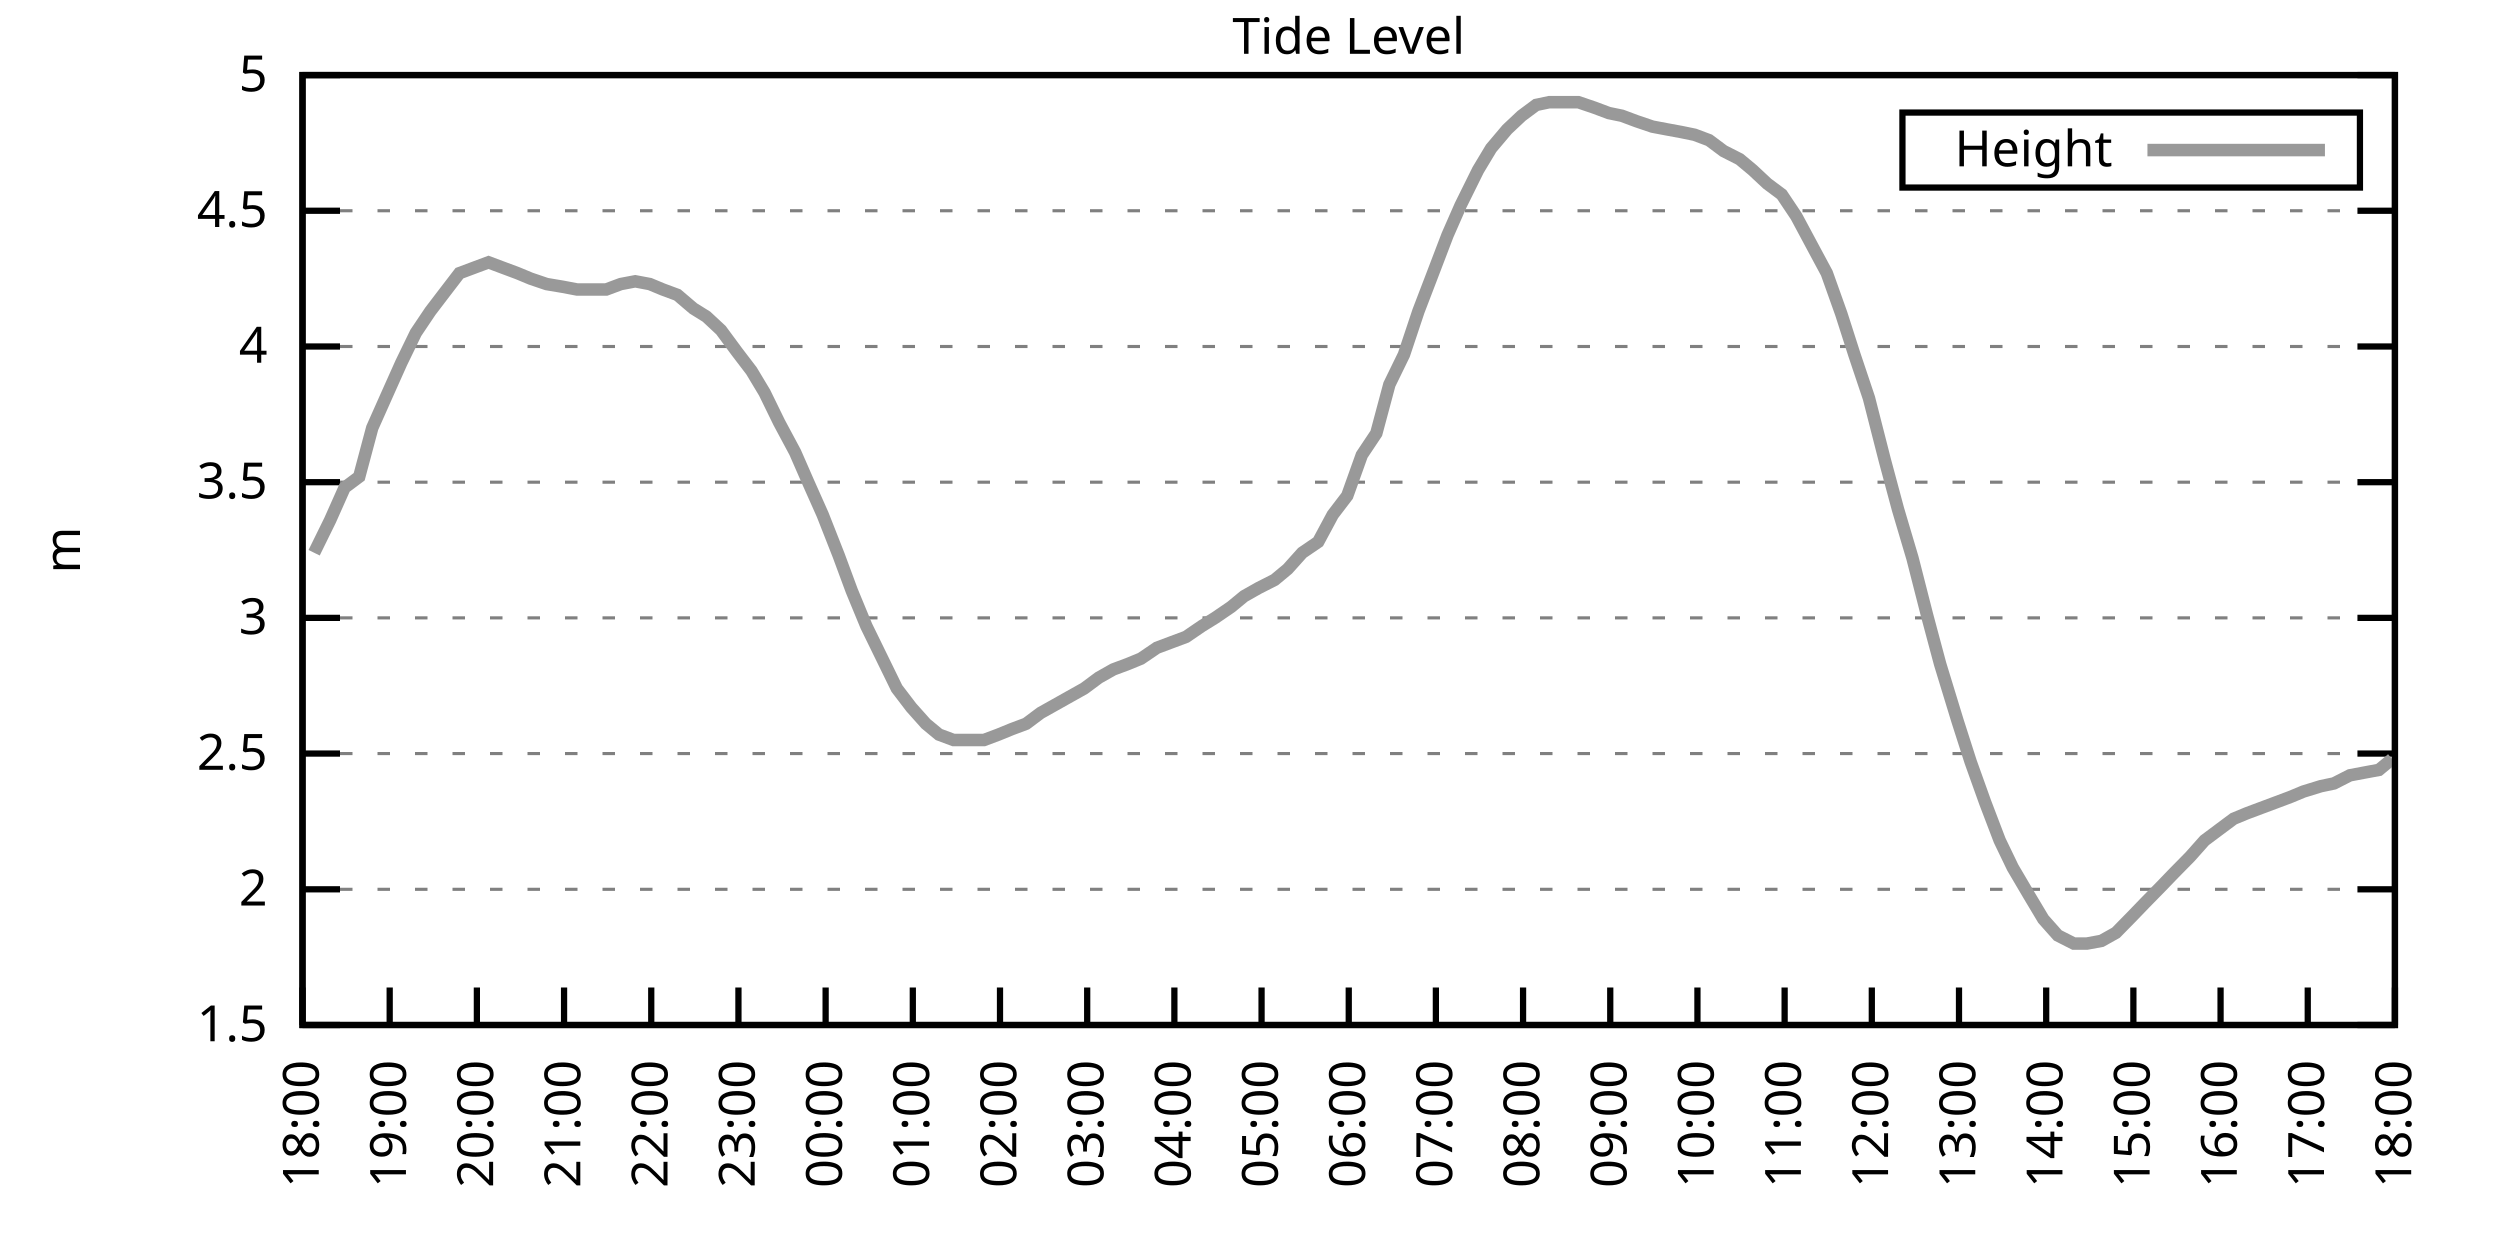
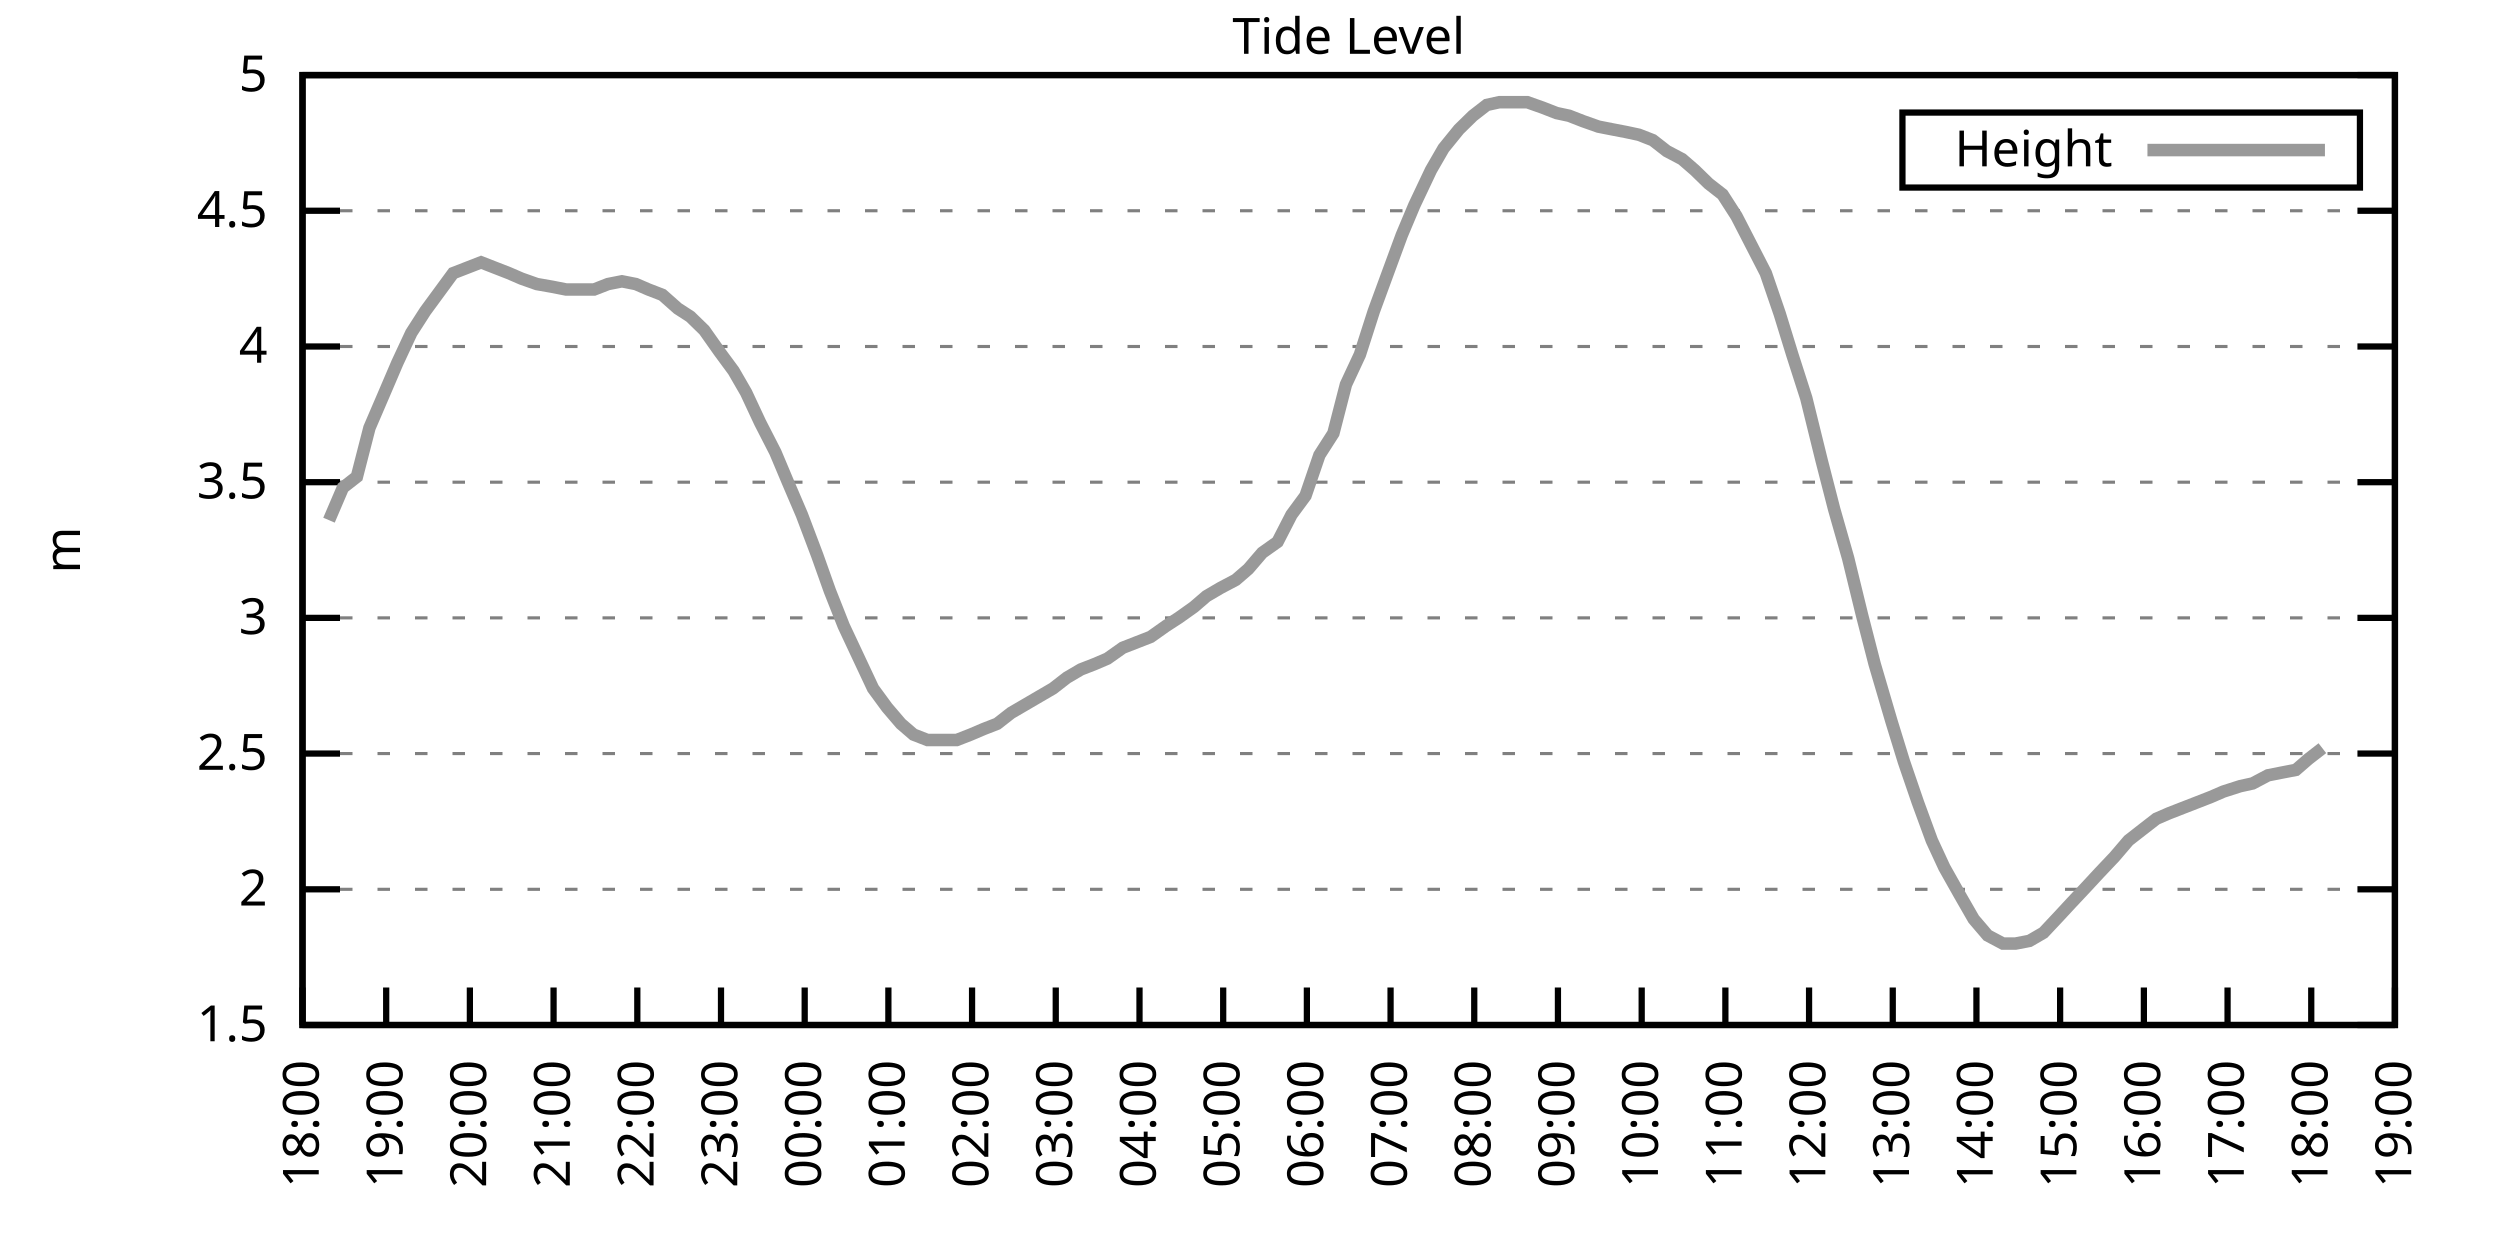
<svg xmlns="http://www.w3.org/2000/svg" xmlns:xlink="http://www.w3.org/1999/xlink" width="400" height="200" viewBox="0 0 400 200">
  <g id="gnuplot_canvas">
    <rect x="0" y="0" width="400" height="200" fill="none" />
    <defs>
      <circle id="gpDot" r="0.5" stroke-width="0.5" stroke="currentColor" />
      <path id="gpPt0" stroke-width="0.333" stroke="currentColor" d="M-1,0 h2 M0,-1 v2" />
      <path id="gpPt1" stroke-width="0.333" stroke="currentColor" d="M-1,-1 L1,1 M1,-1 L-1,1" />
      <path id="gpPt2" stroke-width="0.333" stroke="currentColor" d="M-1,0 L1,0 M0,-1 L0,1 M-1,-1 L1,1 M-1,1 L1,-1" />
      <rect id="gpPt3" stroke-width="0.333" stroke="currentColor" x="-1" y="-1" width="2" height="2" />
      <rect id="gpPt4" stroke-width="0.333" stroke="currentColor" fill="currentColor" x="-1" y="-1" width="2" height="2" />
      <circle id="gpPt5" stroke-width="0.333" stroke="currentColor" cx="0" cy="0" r="1" />
      <use xlink:href="#gpPt5" id="gpPt6" fill="currentColor" stroke="none" />
      <path id="gpPt7" stroke-width="0.333" stroke="currentColor" d="M0,-1.33 L-1.33,0.67 L1.33,0.67 z" />
      <use xlink:href="#gpPt7" id="gpPt8" fill="currentColor" stroke="none" />
      <use xlink:href="#gpPt7" id="gpPt9" stroke="currentColor" transform="rotate(180)" />
      <use xlink:href="#gpPt9" id="gpPt10" fill="currentColor" stroke="none" />
      <use xlink:href="#gpPt3" id="gpPt11" stroke="currentColor" transform="rotate(45)" />
      <use xlink:href="#gpPt11" id="gpPt12" fill="currentColor" stroke="none" />
      <path id="gpPt13" stroke-width="0.333" stroke="currentColor" d="M0,1.330 L1.265,0.411 L0.782,-1.067 L-0.782,-1.076 L-1.265,0.411 z" />
      <use xlink:href="#gpPt13" id="gpPt14" fill="currentColor" stroke="none" />
      <filter id="textbox" filterUnits="objectBoundingBox" x="0" y="0" height="1" width="1">
        <feFlood flood-color="white" flood-opacity="1" result="bgnd" />
        <feComposite in="SourceGraphic" in2="bgnd" operator="atop" />
      </filter>
      <filter id="greybox" filterUnits="objectBoundingBox" x="0" y="0" height="1" width="1">
        <feFlood flood-color="lightgrey" flood-opacity="1" result="grey" />
        <feComposite in="SourceGraphic" in2="grey" operator="atop" />
      </filter>
    </defs>
    <g fill="none" color="white" stroke="currentColor" stroke-width="1.00" stroke-linecap="butt" stroke-linejoin="miter">
</g>
    <g fill="none" color="black" stroke="currentColor" stroke-width="1.00" stroke-linecap="butt" stroke-linejoin="miter">
      <g stroke="none" shape-rendering="crispEdges">
        <polygon fill="rgb(255, 255, 255)" points="48.40,164.00 383.18,164.00 383.18,12.02 48.40,12.02 " />
      </g>
    </g>
    <g fill="none" color="black" stroke="currentColor" stroke-width="1.00" stroke-linecap="butt" stroke-linejoin="miter">
</g>
    <g fill="none" color="black" stroke="black" stroke-width="0.50" stroke-linecap="butt" stroke-linejoin="miter">
</g>
    <g fill="none" color="gray" stroke="currentColor" stroke-width="0.50" stroke-linecap="butt" stroke-linejoin="miter">
      <path stroke="gray" stroke-dasharray="2,4" class="gridline" d="M48.40,164.00 L383.19,164.00  " />
    </g>
    <g fill="none" color="gray" stroke="gray" stroke-width="1.00" stroke-linecap="butt" stroke-linejoin="miter">
</g>
    <g fill="none" color="black" stroke="currentColor" stroke-width="1.00" stroke-linecap="butt" stroke-linejoin="miter">
      <path stroke="black" d="M48.40,164.00 L54.40,164.00 M383.19,164.00 L377.19,164.00  " />
      <g transform="translate(42.80,166.60)" stroke="none" fill="black" font-family="Sans" font-size="8.00" text-anchor="end">
        <text>
          <tspan font-family="Sans"> 1.5</tspan>
        </text>
      </g>
    </g>
    <g fill="none" color="black" stroke="currentColor" stroke-width="1.00" stroke-linecap="butt" stroke-linejoin="miter">
</g>
    <g fill="none" color="black" stroke="black" stroke-width="0.50" stroke-linecap="butt" stroke-linejoin="miter">
</g>
    <g fill="none" color="gray" stroke="currentColor" stroke-width="0.50" stroke-linecap="butt" stroke-linejoin="miter">
      <path stroke="gray" stroke-dasharray="2,4" class="gridline" d="M48.40,142.29 L383.19,142.29  " />
    </g>
    <g fill="none" color="gray" stroke="gray" stroke-width="1.00" stroke-linecap="butt" stroke-linejoin="miter">
</g>
    <g fill="none" color="black" stroke="currentColor" stroke-width="1.00" stroke-linecap="butt" stroke-linejoin="miter">
      <path stroke="black" d="M48.40,142.29 L54.40,142.29 M383.19,142.29 L377.19,142.29  " />
      <g transform="translate(42.80,144.89)" stroke="none" fill="black" font-family="Sans" font-size="8.00" text-anchor="end">
        <text>
          <tspan font-family="Sans"> 2</tspan>
        </text>
      </g>
    </g>
    <g fill="none" color="black" stroke="currentColor" stroke-width="1.00" stroke-linecap="butt" stroke-linejoin="miter">
</g>
    <g fill="none" color="black" stroke="black" stroke-width="0.50" stroke-linecap="butt" stroke-linejoin="miter">
</g>
    <g fill="none" color="gray" stroke="currentColor" stroke-width="0.50" stroke-linecap="butt" stroke-linejoin="miter">
      <path stroke="gray" stroke-dasharray="2,4" class="gridline" d="M48.40,120.57 L383.19,120.57  " />
    </g>
    <g fill="none" color="gray" stroke="gray" stroke-width="1.00" stroke-linecap="butt" stroke-linejoin="miter">
</g>
    <g fill="none" color="black" stroke="currentColor" stroke-width="1.00" stroke-linecap="butt" stroke-linejoin="miter">
      <path stroke="black" d="M48.40,120.57 L54.40,120.57 M383.19,120.57 L377.19,120.57  " />
      <g transform="translate(42.80,123.17)" stroke="none" fill="black" font-family="Sans" font-size="8.00" text-anchor="end">
        <text>
          <tspan font-family="Sans"> 2.5</tspan>
        </text>
      </g>
    </g>
    <g fill="none" color="black" stroke="currentColor" stroke-width="1.00" stroke-linecap="butt" stroke-linejoin="miter">
</g>
    <g fill="none" color="black" stroke="black" stroke-width="0.50" stroke-linecap="butt" stroke-linejoin="miter">
</g>
    <g fill="none" color="gray" stroke="currentColor" stroke-width="0.50" stroke-linecap="butt" stroke-linejoin="miter">
      <path stroke="gray" stroke-dasharray="2,4" class="gridline" d="M48.40,98.86 L383.19,98.86  " />
    </g>
    <g fill="none" color="gray" stroke="gray" stroke-width="1.00" stroke-linecap="butt" stroke-linejoin="miter">
</g>
    <g fill="none" color="black" stroke="currentColor" stroke-width="1.00" stroke-linecap="butt" stroke-linejoin="miter">
      <path stroke="black" d="M48.40,98.86 L54.40,98.86 M383.19,98.86 L377.19,98.86  " />
      <g transform="translate(42.80,101.46)" stroke="none" fill="black" font-family="Sans" font-size="8.00" text-anchor="end">
        <text>
          <tspan font-family="Sans"> 3</tspan>
        </text>
      </g>
    </g>
    <g fill="none" color="black" stroke="currentColor" stroke-width="1.00" stroke-linecap="butt" stroke-linejoin="miter">
</g>
    <g fill="none" color="black" stroke="black" stroke-width="0.50" stroke-linecap="butt" stroke-linejoin="miter">
</g>
    <g fill="none" color="gray" stroke="currentColor" stroke-width="0.50" stroke-linecap="butt" stroke-linejoin="miter">
      <path stroke="gray" stroke-dasharray="2,4" class="gridline" d="M48.40,77.15 L383.19,77.15  " />
    </g>
    <g fill="none" color="gray" stroke="gray" stroke-width="1.00" stroke-linecap="butt" stroke-linejoin="miter">
</g>
    <g fill="none" color="black" stroke="currentColor" stroke-width="1.00" stroke-linecap="butt" stroke-linejoin="miter">
      <path stroke="black" d="M48.40,77.15 L54.40,77.15 M383.19,77.15 L377.19,77.15  " />
      <g transform="translate(42.80,79.75)" stroke="none" fill="black" font-family="Sans" font-size="8.00" text-anchor="end">
        <text>
          <tspan font-family="Sans"> 3.5</tspan>
        </text>
      </g>
    </g>
    <g fill="none" color="black" stroke="currentColor" stroke-width="1.00" stroke-linecap="butt" stroke-linejoin="miter">
</g>
    <g fill="none" color="black" stroke="black" stroke-width="0.50" stroke-linecap="butt" stroke-linejoin="miter">
</g>
    <g fill="none" color="gray" stroke="currentColor" stroke-width="0.50" stroke-linecap="butt" stroke-linejoin="miter">
      <path stroke="gray" stroke-dasharray="2,4" class="gridline" d="M48.40,55.44 L383.19,55.44  " />
    </g>
    <g fill="none" color="gray" stroke="gray" stroke-width="1.00" stroke-linecap="butt" stroke-linejoin="miter">
</g>
    <g fill="none" color="black" stroke="currentColor" stroke-width="1.00" stroke-linecap="butt" stroke-linejoin="miter">
      <path stroke="black" d="M48.40,55.44 L54.40,55.44 M383.19,55.44 L377.19,55.44  " />
      <g transform="translate(42.80,58.04)" stroke="none" fill="black" font-family="Sans" font-size="8.00" text-anchor="end">
        <text>
          <tspan font-family="Sans"> 4</tspan>
        </text>
      </g>
    </g>
    <g fill="none" color="black" stroke="currentColor" stroke-width="1.00" stroke-linecap="butt" stroke-linejoin="miter">
</g>
    <g fill="none" color="black" stroke="black" stroke-width="0.50" stroke-linecap="butt" stroke-linejoin="miter">
</g>
    <g fill="none" color="gray" stroke="currentColor" stroke-width="0.50" stroke-linecap="butt" stroke-linejoin="miter">
      <path stroke="gray" stroke-dasharray="2,4" class="gridline" d="M48.40,33.72 L383.19,33.72  " />
    </g>
    <g fill="none" color="gray" stroke="gray" stroke-width="1.00" stroke-linecap="butt" stroke-linejoin="miter">
</g>
    <g fill="none" color="black" stroke="currentColor" stroke-width="1.00" stroke-linecap="butt" stroke-linejoin="miter">
      <path stroke="black" d="M48.40,33.72 L54.40,33.72 M383.19,33.72 L377.19,33.72  " />
      <g transform="translate(42.80,36.32)" stroke="none" fill="black" font-family="Sans" font-size="8.00" text-anchor="end">
        <text>
          <tspan font-family="Sans"> 4.5</tspan>
        </text>
      </g>
    </g>
    <g fill="none" color="black" stroke="currentColor" stroke-width="1.00" stroke-linecap="butt" stroke-linejoin="miter">
</g>
    <g fill="none" color="black" stroke="black" stroke-width="0.50" stroke-linecap="butt" stroke-linejoin="miter">
</g>
    <g fill="none" color="gray" stroke="currentColor" stroke-width="0.50" stroke-linecap="butt" stroke-linejoin="miter">
      <path stroke="gray" stroke-dasharray="2,4" class="gridline" d="M48.40,12.01 L383.19,12.01  " />
    </g>
    <g fill="none" color="gray" stroke="gray" stroke-width="1.00" stroke-linecap="butt" stroke-linejoin="miter">
</g>
    <g fill="none" color="black" stroke="currentColor" stroke-width="1.00" stroke-linecap="butt" stroke-linejoin="miter">
      <path stroke="black" d="M48.40,12.01 L54.40,12.01 M383.19,12.01 L377.19,12.01  " />
      <g transform="translate(42.80,14.61)" stroke="none" fill="black" font-family="Sans" font-size="8.00" text-anchor="end">
        <text>
          <tspan font-family="Sans"> 5</tspan>
        </text>
      </g>
    </g>
    <g fill="none" color="black" stroke="currentColor" stroke-width="1.00" stroke-linecap="butt" stroke-linejoin="miter">
      <path stroke="black" d="M48.40,164.00 L48.40,158.00  " />
      <g transform="translate(51.00,169.60) rotate(270.00)" stroke="none" fill="black" font-family="Sans" font-size="8.00" text-anchor="end">
        <text>
          <tspan font-family="Sans">18:00</tspan>
        </text>
      </g>
    </g>
    <g fill="none" color="black" stroke="currentColor" stroke-width="1.00" stroke-linecap="butt" stroke-linejoin="miter">
-       <path stroke="black" d="M62.35,164.00 L62.35,158.00  " />
-       <g transform="translate(64.95,169.60) rotate(270.00)" stroke="none" fill="black" font-family="Sans" font-size="8.00" text-anchor="end">
+       <path stroke="black" d="M61.79,164.00 L61.79,158.00  " />
+       <g transform="translate(64.39,169.60) rotate(270.00)" stroke="none" fill="black" font-family="Sans" font-size="8.00" text-anchor="end">
        <text>
          <tspan font-family="Sans">19:00</tspan>
        </text>
      </g>
    </g>
    <g fill="none" color="black" stroke="currentColor" stroke-width="1.00" stroke-linecap="butt" stroke-linejoin="miter">
-       <path stroke="black" d="M76.30,164.00 L76.30,158.00  " />
-       <g transform="translate(78.90,169.60) rotate(270.00)" stroke="none" fill="black" font-family="Sans" font-size="8.00" text-anchor="end">
+       <path stroke="black" d="M75.18,164.00 L75.18,158.00  " />
+       <g transform="translate(77.78,169.60) rotate(270.00)" stroke="none" fill="black" font-family="Sans" font-size="8.00" text-anchor="end">
        <text>
          <tspan font-family="Sans">20:00</tspan>
        </text>
      </g>
    </g>
    <g fill="none" color="black" stroke="currentColor" stroke-width="1.00" stroke-linecap="butt" stroke-linejoin="miter">
-       <path stroke="black" d="M90.25,164.00 L90.25,158.00  " />
-       <g transform="translate(92.85,169.60) rotate(270.00)" stroke="none" fill="black" font-family="Sans" font-size="8.00" text-anchor="end">
+       <path stroke="black" d="M88.57,164.00 L88.57,158.00  " />
+       <g transform="translate(91.17,169.60) rotate(270.00)" stroke="none" fill="black" font-family="Sans" font-size="8.00" text-anchor="end">
        <text>
          <tspan font-family="Sans">21:00</tspan>
        </text>
      </g>
    </g>
    <g fill="none" color="black" stroke="currentColor" stroke-width="1.00" stroke-linecap="butt" stroke-linejoin="miter">
-       <path stroke="black" d="M104.20,164.00 L104.20,158.00  " />
-       <g transform="translate(106.80,169.60) rotate(270.00)" stroke="none" fill="black" font-family="Sans" font-size="8.00" text-anchor="end">
+       <path stroke="black" d="M101.97,164.00 L101.97,158.00  " />
+       <g transform="translate(104.57,169.60) rotate(270.00)" stroke="none" fill="black" font-family="Sans" font-size="8.00" text-anchor="end">
        <text>
          <tspan font-family="Sans">22:00</tspan>
        </text>
      </g>
    </g>
    <g fill="none" color="black" stroke="currentColor" stroke-width="1.00" stroke-linecap="butt" stroke-linejoin="miter">
-       <path stroke="black" d="M118.15,164.00 L118.15,158.00  " />
-       <g transform="translate(120.75,169.60) rotate(270.00)" stroke="none" fill="black" font-family="Sans" font-size="8.00" text-anchor="end">
+       <path stroke="black" d="M115.36,164.00 L115.36,158.00  " />
+       <g transform="translate(117.96,169.60) rotate(270.00)" stroke="none" fill="black" font-family="Sans" font-size="8.00" text-anchor="end">
        <text>
          <tspan font-family="Sans">23:00</tspan>
        </text>
      </g>
    </g>
    <g fill="none" color="black" stroke="currentColor" stroke-width="1.00" stroke-linecap="butt" stroke-linejoin="miter">
-       <path stroke="black" d="M132.10,164.00 L132.10,158.00  " />
-       <g transform="translate(134.70,169.60) rotate(270.00)" stroke="none" fill="black" font-family="Sans" font-size="8.00" text-anchor="end">
+       <path stroke="black" d="M128.75,164.00 L128.75,158.00  " />
+       <g transform="translate(131.35,169.60) rotate(270.00)" stroke="none" fill="black" font-family="Sans" font-size="8.00" text-anchor="end">
        <text>
          <tspan font-family="Sans">00:00</tspan>
        </text>
      </g>
    </g>
    <g fill="none" color="black" stroke="currentColor" stroke-width="1.00" stroke-linecap="butt" stroke-linejoin="miter">
-       <path stroke="black" d="M146.05,164.00 L146.05,158.00  " />
-       <g transform="translate(148.65,169.60) rotate(270.00)" stroke="none" fill="black" font-family="Sans" font-size="8.00" text-anchor="end">
+       <path stroke="black" d="M142.14,164.00 L142.14,158.00  " />
+       <g transform="translate(144.74,169.60) rotate(270.00)" stroke="none" fill="black" font-family="Sans" font-size="8.00" text-anchor="end">
        <text>
          <tspan font-family="Sans">01:00</tspan>
        </text>
      </g>
    </g>
    <g fill="none" color="black" stroke="currentColor" stroke-width="1.00" stroke-linecap="butt" stroke-linejoin="miter">
-       <path stroke="black" d="M160.00,164.00 L160.00,158.00  " />
-       <g transform="translate(162.60,169.60) rotate(270.00)" stroke="none" fill="black" font-family="Sans" font-size="8.00" text-anchor="end">
+       <path stroke="black" d="M155.53,164.00 L155.53,158.00  " />
+       <g transform="translate(158.13,169.60) rotate(270.00)" stroke="none" fill="black" font-family="Sans" font-size="8.00" text-anchor="end">
        <text>
          <tspan font-family="Sans">02:00</tspan>
        </text>
      </g>
    </g>
    <g fill="none" color="black" stroke="currentColor" stroke-width="1.00" stroke-linecap="butt" stroke-linejoin="miter">
-       <path stroke="black" d="M173.95,164.00 L173.95,158.00  " />
-       <g transform="translate(176.55,169.60) rotate(270.00)" stroke="none" fill="black" font-family="Sans" font-size="8.00" text-anchor="end">
+       <path stroke="black" d="M168.92,164.00 L168.92,158.00  " />
+       <g transform="translate(171.52,169.60) rotate(270.00)" stroke="none" fill="black" font-family="Sans" font-size="8.00" text-anchor="end">
        <text>
          <tspan font-family="Sans">03:00</tspan>
        </text>
      </g>
    </g>
    <g fill="none" color="black" stroke="currentColor" stroke-width="1.00" stroke-linecap="butt" stroke-linejoin="miter">
-       <path stroke="black" d="M187.90,164.00 L187.90,158.00  " />
-       <g transform="translate(190.50,169.60) rotate(270.00)" stroke="none" fill="black" font-family="Sans" font-size="8.00" text-anchor="end">
+       <path stroke="black" d="M182.32,164.00 L182.32,158.00  " />
+       <g transform="translate(184.92,169.60) rotate(270.00)" stroke="none" fill="black" font-family="Sans" font-size="8.00" text-anchor="end">
        <text>
          <tspan font-family="Sans">04:00</tspan>
        </text>
      </g>
    </g>
    <g fill="none" color="black" stroke="currentColor" stroke-width="1.00" stroke-linecap="butt" stroke-linejoin="miter">
-       <path stroke="black" d="M201.85,164.00 L201.85,158.00  " />
-       <g transform="translate(204.45,169.60) rotate(270.00)" stroke="none" fill="black" font-family="Sans" font-size="8.00" text-anchor="end">
+       <path stroke="black" d="M195.71,164.00 L195.71,158.00  " />
+       <g transform="translate(198.31,169.60) rotate(270.00)" stroke="none" fill="black" font-family="Sans" font-size="8.00" text-anchor="end">
        <text>
          <tspan font-family="Sans">05:00</tspan>
        </text>
      </g>
    </g>
    <g fill="none" color="black" stroke="currentColor" stroke-width="1.00" stroke-linecap="butt" stroke-linejoin="miter">
-       <path stroke="black" d="M215.80,164.00 L215.80,158.00  " />
-       <g transform="translate(218.40,169.60) rotate(270.00)" stroke="none" fill="black" font-family="Sans" font-size="8.00" text-anchor="end">
+       <path stroke="black" d="M209.10,164.00 L209.10,158.00  " />
+       <g transform="translate(211.70,169.60) rotate(270.00)" stroke="none" fill="black" font-family="Sans" font-size="8.00" text-anchor="end">
        <text>
          <tspan font-family="Sans">06:00</tspan>
        </text>
      </g>
    </g>
    <g fill="none" color="black" stroke="currentColor" stroke-width="1.00" stroke-linecap="butt" stroke-linejoin="miter">
-       <path stroke="black" d="M229.74,164.00 L229.74,158.00  " />
-       <g transform="translate(232.34,169.60) rotate(270.00)" stroke="none" fill="black" font-family="Sans" font-size="8.00" text-anchor="end">
+       <path stroke="black" d="M222.49,164.00 L222.49,158.00  " />
+       <g transform="translate(225.09,169.60) rotate(270.00)" stroke="none" fill="black" font-family="Sans" font-size="8.00" text-anchor="end">
        <text>
          <tspan font-family="Sans">07:00</tspan>
        </text>
      </g>
    </g>
    <g fill="none" color="black" stroke="currentColor" stroke-width="1.00" stroke-linecap="butt" stroke-linejoin="miter">
-       <path stroke="black" d="M243.69,164.00 L243.69,158.00  " />
-       <g transform="translate(246.29,169.60) rotate(270.00)" stroke="none" fill="black" font-family="Sans" font-size="8.00" text-anchor="end">
+       <path stroke="black" d="M235.88,164.00 L235.88,158.00  " />
+       <g transform="translate(238.48,169.60) rotate(270.00)" stroke="none" fill="black" font-family="Sans" font-size="8.00" text-anchor="end">
        <text>
          <tspan font-family="Sans">08:00</tspan>
        </text>
      </g>
    </g>
    <g fill="none" color="black" stroke="currentColor" stroke-width="1.00" stroke-linecap="butt" stroke-linejoin="miter">
-       <path stroke="black" d="M257.64,164.00 L257.64,158.00  " />
-       <g transform="translate(260.24,169.60) rotate(270.00)" stroke="none" fill="black" font-family="Sans" font-size="8.00" text-anchor="end">
+       <path stroke="black" d="M249.27,164.00 L249.27,158.00  " />
+       <g transform="translate(251.87,169.60) rotate(270.00)" stroke="none" fill="black" font-family="Sans" font-size="8.00" text-anchor="end">
        <text>
          <tspan font-family="Sans">09:00</tspan>
        </text>
      </g>
    </g>
    <g fill="none" color="black" stroke="currentColor" stroke-width="1.00" stroke-linecap="butt" stroke-linejoin="miter">
-       <path stroke="black" d="M271.59,164.00 L271.59,158.00  " />
-       <g transform="translate(274.19,169.60) rotate(270.00)" stroke="none" fill="black" font-family="Sans" font-size="8.00" text-anchor="end">
+       <path stroke="black" d="M262.67,164.00 L262.67,158.00  " />
+       <g transform="translate(265.27,169.60) rotate(270.00)" stroke="none" fill="black" font-family="Sans" font-size="8.00" text-anchor="end">
        <text>
          <tspan font-family="Sans">10:00</tspan>
        </text>
      </g>
    </g>
    <g fill="none" color="black" stroke="currentColor" stroke-width="1.00" stroke-linecap="butt" stroke-linejoin="miter">
-       <path stroke="black" d="M285.54,164.00 L285.54,158.00  " />
-       <g transform="translate(288.14,169.60) rotate(270.00)" stroke="none" fill="black" font-family="Sans" font-size="8.00" text-anchor="end">
+       <path stroke="black" d="M276.06,164.00 L276.06,158.00  " />
+       <g transform="translate(278.66,169.60) rotate(270.00)" stroke="none" fill="black" font-family="Sans" font-size="8.00" text-anchor="end">
        <text>
          <tspan font-family="Sans">11:00</tspan>
        </text>
      </g>
    </g>
    <g fill="none" color="black" stroke="currentColor" stroke-width="1.00" stroke-linecap="butt" stroke-linejoin="miter">
-       <path stroke="black" d="M299.49,164.00 L299.49,158.00  " />
-       <g transform="translate(302.09,169.60) rotate(270.00)" stroke="none" fill="black" font-family="Sans" font-size="8.00" text-anchor="end">
+       <path stroke="black" d="M289.45,164.00 L289.45,158.00  " />
+       <g transform="translate(292.05,169.60) rotate(270.00)" stroke="none" fill="black" font-family="Sans" font-size="8.00" text-anchor="end">
        <text>
          <tspan font-family="Sans">12:00</tspan>
        </text>
      </g>
    </g>
    <g fill="none" color="black" stroke="currentColor" stroke-width="1.00" stroke-linecap="butt" stroke-linejoin="miter">
-       <path stroke="black" d="M313.44,164.00 L313.44,158.00  " />
-       <g transform="translate(316.04,169.60) rotate(270.00)" stroke="none" fill="black" font-family="Sans" font-size="8.00" text-anchor="end">
+       <path stroke="black" d="M302.84,164.00 L302.84,158.00  " />
+       <g transform="translate(305.44,169.60) rotate(270.00)" stroke="none" fill="black" font-family="Sans" font-size="8.00" text-anchor="end">
        <text>
          <tspan font-family="Sans">13:00</tspan>
        </text>
      </g>
    </g>
    <g fill="none" color="black" stroke="currentColor" stroke-width="1.00" stroke-linecap="butt" stroke-linejoin="miter">
-       <path stroke="black" d="M327.39,164.00 L327.39,158.00  " />
-       <g transform="translate(329.99,169.60) rotate(270.00)" stroke="none" fill="black" font-family="Sans" font-size="8.00" text-anchor="end">
+       <path stroke="black" d="M316.23,164.00 L316.23,158.00  " />
+       <g transform="translate(318.83,169.60) rotate(270.00)" stroke="none" fill="black" font-family="Sans" font-size="8.00" text-anchor="end">
        <text>
          <tspan font-family="Sans">14:00</tspan>
        </text>
      </g>
    </g>
    <g fill="none" color="black" stroke="currentColor" stroke-width="1.00" stroke-linecap="butt" stroke-linejoin="miter">
-       <path stroke="black" d="M341.34,164.00 L341.34,158.00  " />
-       <g transform="translate(343.94,169.60) rotate(270.00)" stroke="none" fill="black" font-family="Sans" font-size="8.00" text-anchor="end">
+       <path stroke="black" d="M329.62,164.00 L329.62,158.00  " />
+       <g transform="translate(332.22,169.60) rotate(270.00)" stroke="none" fill="black" font-family="Sans" font-size="8.00" text-anchor="end">
        <text>
          <tspan font-family="Sans">15:00</tspan>
        </text>
      </g>
    </g>
    <g fill="none" color="black" stroke="currentColor" stroke-width="1.00" stroke-linecap="butt" stroke-linejoin="miter">
-       <path stroke="black" d="M355.29,164.00 L355.29,158.00  " />
-       <g transform="translate(357.89,169.60) rotate(270.00)" stroke="none" fill="black" font-family="Sans" font-size="8.00" text-anchor="end">
+       <path stroke="black" d="M343.02,164.00 L343.02,158.00  " />
+       <g transform="translate(345.62,169.60) rotate(270.00)" stroke="none" fill="black" font-family="Sans" font-size="8.00" text-anchor="end">
        <text>
          <tspan font-family="Sans">16:00</tspan>
        </text>
      </g>
    </g>
    <g fill="none" color="black" stroke="currentColor" stroke-width="1.00" stroke-linecap="butt" stroke-linejoin="miter">
-       <path stroke="black" d="M369.24,164.00 L369.24,158.00  " />
-       <g transform="translate(371.84,169.60) rotate(270.00)" stroke="none" fill="black" font-family="Sans" font-size="8.00" text-anchor="end">
+       <path stroke="black" d="M356.41,164.00 L356.41,158.00  " />
+       <g transform="translate(359.01,169.60) rotate(270.00)" stroke="none" fill="black" font-family="Sans" font-size="8.00" text-anchor="end">
        <text>
          <tspan font-family="Sans">17:00</tspan>
+         </text>
+       </g>
+     </g>
+     <g fill="none" color="black" stroke="currentColor" stroke-width="1.00" stroke-linecap="butt" stroke-linejoin="miter">
+       <path stroke="black" d="M369.80,164.00 L369.80,158.00  " />
+       <g transform="translate(372.40,169.60) rotate(270.00)" stroke="none" fill="black" font-family="Sans" font-size="8.00" text-anchor="end">
+         <text>
+           <tspan font-family="Sans">18:00</tspan>
        </text>
      </g>
    </g>
    <g fill="none" color="black" stroke="currentColor" stroke-width="1.00" stroke-linecap="butt" stroke-linejoin="miter">
      <path stroke="black" d="M383.19,164.00 L383.19,158.00  " />
      <g transform="translate(385.79,169.60) rotate(270.00)" stroke="none" fill="black" font-family="Sans" font-size="8.00" text-anchor="end">
        <text>
-           <tspan font-family="Sans">18:00</tspan>
+           <tspan font-family="Sans">19:00</tspan>
        </text>
      </g>
    </g>
    <g fill="none" color="black" stroke="currentColor" stroke-width="1.00" stroke-linecap="butt" stroke-linejoin="miter">
</g>
    <g fill="none" color="black" stroke="currentColor" stroke-width="1.00" stroke-linecap="butt" stroke-linejoin="miter">
      <path stroke="black" d="M48.40,12.01 L48.40,164.00 L383.19,164.00 L383.19,12.01 L48.40,12.01 Z  " />
    </g>
    <g fill="none" color="black" stroke="currentColor" stroke-width="1.00" stroke-linecap="butt" stroke-linejoin="miter">
</g>
    <g fill="none" color="black" stroke="currentColor" stroke-width="1.00" stroke-linecap="butt" stroke-linejoin="miter">
      <path stroke="black" d="M304.39,30.01 L304.39,18.01 L377.59,18.01 L377.59,30.01 L304.39,30.01 Z  " />
    </g>
    <g id="Tide_level_plot_1">
      <g fill="none" color="white" stroke="black" stroke-width="2.00" stroke-linecap="butt" stroke-linejoin="miter">
</g>
      <g fill="none" color="black" stroke="currentColor" stroke-width="2.00" stroke-linecap="butt" stroke-linejoin="miter">
        <g transform="translate(337.99,26.61)" stroke="none" fill="black" font-family="Sans" font-size="8.00" text-anchor="end">
          <text>
            <tspan font-family="Sans">Height</tspan>
          </text>
        </g>
      </g>
      <g fill="none" color="black" stroke="currentColor" stroke-width="2.00" stroke-linecap="butt" stroke-linejoin="miter">
-         <path stroke="rgb(153, 153, 153)" d="M343.59,24.01 L371.99,24.01 M50.26,88.44 L52.82,83.23 L55.14,78.02 L57.47,76.28 L59.56,68.46 L61.88,63.25   L64.21,58.04 L66.53,53.26 L68.86,49.79 L71.18,46.75 L73.51,43.71 L75.83,42.84 L78.16,41.97 L80.48,42.84   L82.81,43.71 L84.90,44.58 L87.46,45.45 L90.02,45.88 L92.34,46.32 L94.43,46.32 L96.99,46.32 L99.32,45.45   L101.64,45.01 L103.97,45.45 L106.06,46.32 L108.38,47.18 L110.94,49.36 L113.03,50.66 L115.36,52.83 L117.92,56.30   L120.24,59.34 L122.33,62.82 L124.66,67.59 L127.22,72.37 L129.31,77.15 L131.63,82.36 L134.19,88.87 L136.28,94.52   L138.61,100.16 L141.16,105.38 L143.49,110.15 L145.81,113.19 L148.14,115.80 L150.23,117.53 L152.56,118.40 L154.88,118.40   L157.44,118.40 L159.76,117.53 L161.86,116.67 L164.18,115.80 L166.51,114.06 L168.83,112.76 L171.16,111.45 L173.48,110.15   L175.81,108.42 L178.13,107.11 L180.46,106.24 L182.55,105.38 L185.11,103.64 L187.43,102.77 L189.76,101.90 L192.31,100.16   L194.41,98.86 L196.96,97.12 L199.06,95.39 L201.38,94.08 L203.94,92.78 L206.03,91.04 L208.36,88.44 L210.91,86.70   L213.24,82.36 L215.56,79.32 L217.89,72.81 L220.21,69.33 L222.30,61.52 L224.63,56.74 L226.95,49.79 L229.28,43.71   L231.60,37.63 L233.70,32.85 L236.49,27.21 L238.58,23.73 L241.14,20.70 L243.46,18.52 L245.79,16.79 L247.88,16.35   L250.20,16.35 L252.53,16.35 L255.09,17.22 L257.41,18.09 L259.50,18.52 L261.83,19.39 L264.39,20.26 L266.71,20.70   L269.04,21.13 L271.13,21.56 L273.45,22.43 L275.78,24.17 L278.34,25.47 L280.43,27.21 L282.75,29.38 L285.08,31.12   L287.40,34.59 L289.96,39.37 L292.29,43.71 L294.61,50.22 L296.70,56.74 L299.03,63.69 L301.58,73.67 L303.68,81.49   L306.00,89.31 L308.33,98.43 L310.42,106.24 L313.21,115.36 L315.30,121.88 L317.63,128.39 L319.95,134.47 L322.04,138.81   L324.60,143.16 L326.93,147.06 L329.25,149.67 L331.81,150.97 L333.90,150.97 L336.23,150.54 L338.55,149.24 L341.11,146.63   L343.20,144.46 L345.76,141.85 L347.85,139.68 L350.41,137.08 L352.73,134.47 L355.06,132.73 L357.38,131.00 L359.48,130.13   L361.80,129.26 L364.13,128.39 L366.45,127.52 L368.54,126.65 L371.33,125.79 L373.43,125.35 L375.98,124.05 L378.31,123.61   L380.63,123.18 L382.73,121.44  " />
+         <path stroke="rgb(153, 153, 153)" d="M343.59,24.01 L371.99,24.01 M52.64,83.23 L54.87,78.02 L57.10,76.28 L59.11,68.46 L61.35,63.25 L63.58,58.04   L65.81,53.26 L68.04,49.79 L70.27,46.75 L72.50,43.71 L74.74,42.84 L76.97,41.97 L79.20,42.84 L81.43,43.71   L83.44,44.58 L85.90,45.45 L88.35,45.88 L90.58,46.32 L92.59,46.32 L95.05,46.32 L97.28,45.45 L99.51,45.01   L101.74,45.45 L103.75,46.32 L105.98,47.18 L108.44,49.36 L110.45,50.66 L112.68,52.83 L115.13,56.30 L117.37,59.34   L119.38,62.82 L121.61,67.59 L124.06,72.37 L126.07,77.15 L128.30,82.36 L130.76,88.87 L132.77,94.52 L135.00,100.16   L137.45,105.38 L139.69,110.15 L141.92,113.19 L144.15,115.80 L146.16,117.53 L148.39,118.40 L150.62,118.40 L153.08,118.40   L155.31,117.53 L157.32,116.67 L159.55,115.80 L161.78,114.06 L164.01,112.76 L166.25,111.45 L168.48,110.15 L170.71,108.42   L172.94,107.11 L175.17,106.24 L177.18,105.38 L179.64,103.64 L181.87,102.77 L184.10,101.90 L186.56,100.16 L188.57,98.86   L191.02,97.12 L193.03,95.39 L195.26,94.08 L197.72,92.78 L199.73,91.04 L201.96,88.44 L204.41,86.70 L206.64,82.36   L208.88,79.32 L211.11,72.81 L213.34,69.33 L215.35,61.52 L217.58,56.74 L219.81,49.79 L222.04,43.71 L224.28,37.63   L226.29,32.85 L228.96,27.21 L230.97,23.73 L233.43,20.70 L235.66,18.52 L237.89,16.79 L239.90,16.35 L242.13,16.35   L244.36,16.35 L246.82,17.22 L249.05,18.09 L251.06,18.52 L253.29,19.39 L255.75,20.26 L257.98,20.70 L260.21,21.13   L262.22,21.56 L264.45,22.43 L266.68,24.17 L269.14,25.47 L271.15,27.21 L273.38,29.38 L275.61,31.12 L277.84,34.59   L280.30,39.37 L282.53,43.71 L284.76,50.22 L286.77,56.74 L289.00,63.69 L291.46,73.67 L293.47,81.49 L295.70,89.31   L297.93,98.43 L299.94,106.24 L302.62,115.36 L304.63,121.88 L306.86,128.39 L309.09,134.47 L311.10,138.81 L313.55,143.16   L315.79,147.06 L318.02,149.67 L320.47,150.97 L322.48,150.97 L324.71,150.54 L326.95,149.24 L329.40,146.63 L331.41,144.46   L333.86,141.85 L335.87,139.68 L338.33,137.08 L340.56,134.47 L342.79,132.73 L345.02,131.00 L347.03,130.13 L349.26,129.26   L351.50,128.39 L353.73,127.52 L355.74,126.65 L358.42,125.79 L360.42,125.35 L362.88,124.05 L365.11,123.61 L367.34,123.18   L369.35,121.44 L371.58,119.71  " />
      </g>
    </g>
    <g fill="none" color="black" stroke="currentColor" stroke-width="2.00" stroke-linecap="butt" stroke-linejoin="miter">
</g>
    <g fill="none" color="black" stroke="black" stroke-width="1.00" stroke-linecap="butt" stroke-linejoin="miter">
</g>
    <g fill="none" color="black" stroke="currentColor" stroke-width="1.00" stroke-linecap="butt" stroke-linejoin="miter">
      <path stroke="black" d="M48.40,12.01 L48.40,164.00 L383.19,164.00 L383.19,12.01 L48.40,12.01 Z  " />
      <g transform="translate(12.80,88.01) rotate(270.00)" stroke="none" fill="black" font-family="Sans" font-size="8.00" text-anchor="middle">
        <text>
          <tspan font-family="Sans">m</tspan>
        </text>
      </g>
    </g>
    <g fill="none" color="black" stroke="currentColor" stroke-width="1.00" stroke-linecap="butt" stroke-linejoin="miter">
</g>
    <g fill="none" color="black" stroke="currentColor" stroke-width="1.00" stroke-linecap="butt" stroke-linejoin="miter">
      <g transform="translate(215.79,8.61)" stroke="none" fill="black" font-family="Sans" font-size="8.00" text-anchor="middle">
        <text>
          <tspan font-family="Sans">Tide Level</tspan>
        </text>
      </g>
    </g>
    <g fill="none" color="black" stroke="currentColor" stroke-width="1.00" stroke-linecap="butt" stroke-linejoin="miter">
</g>
  </g>
</svg>
